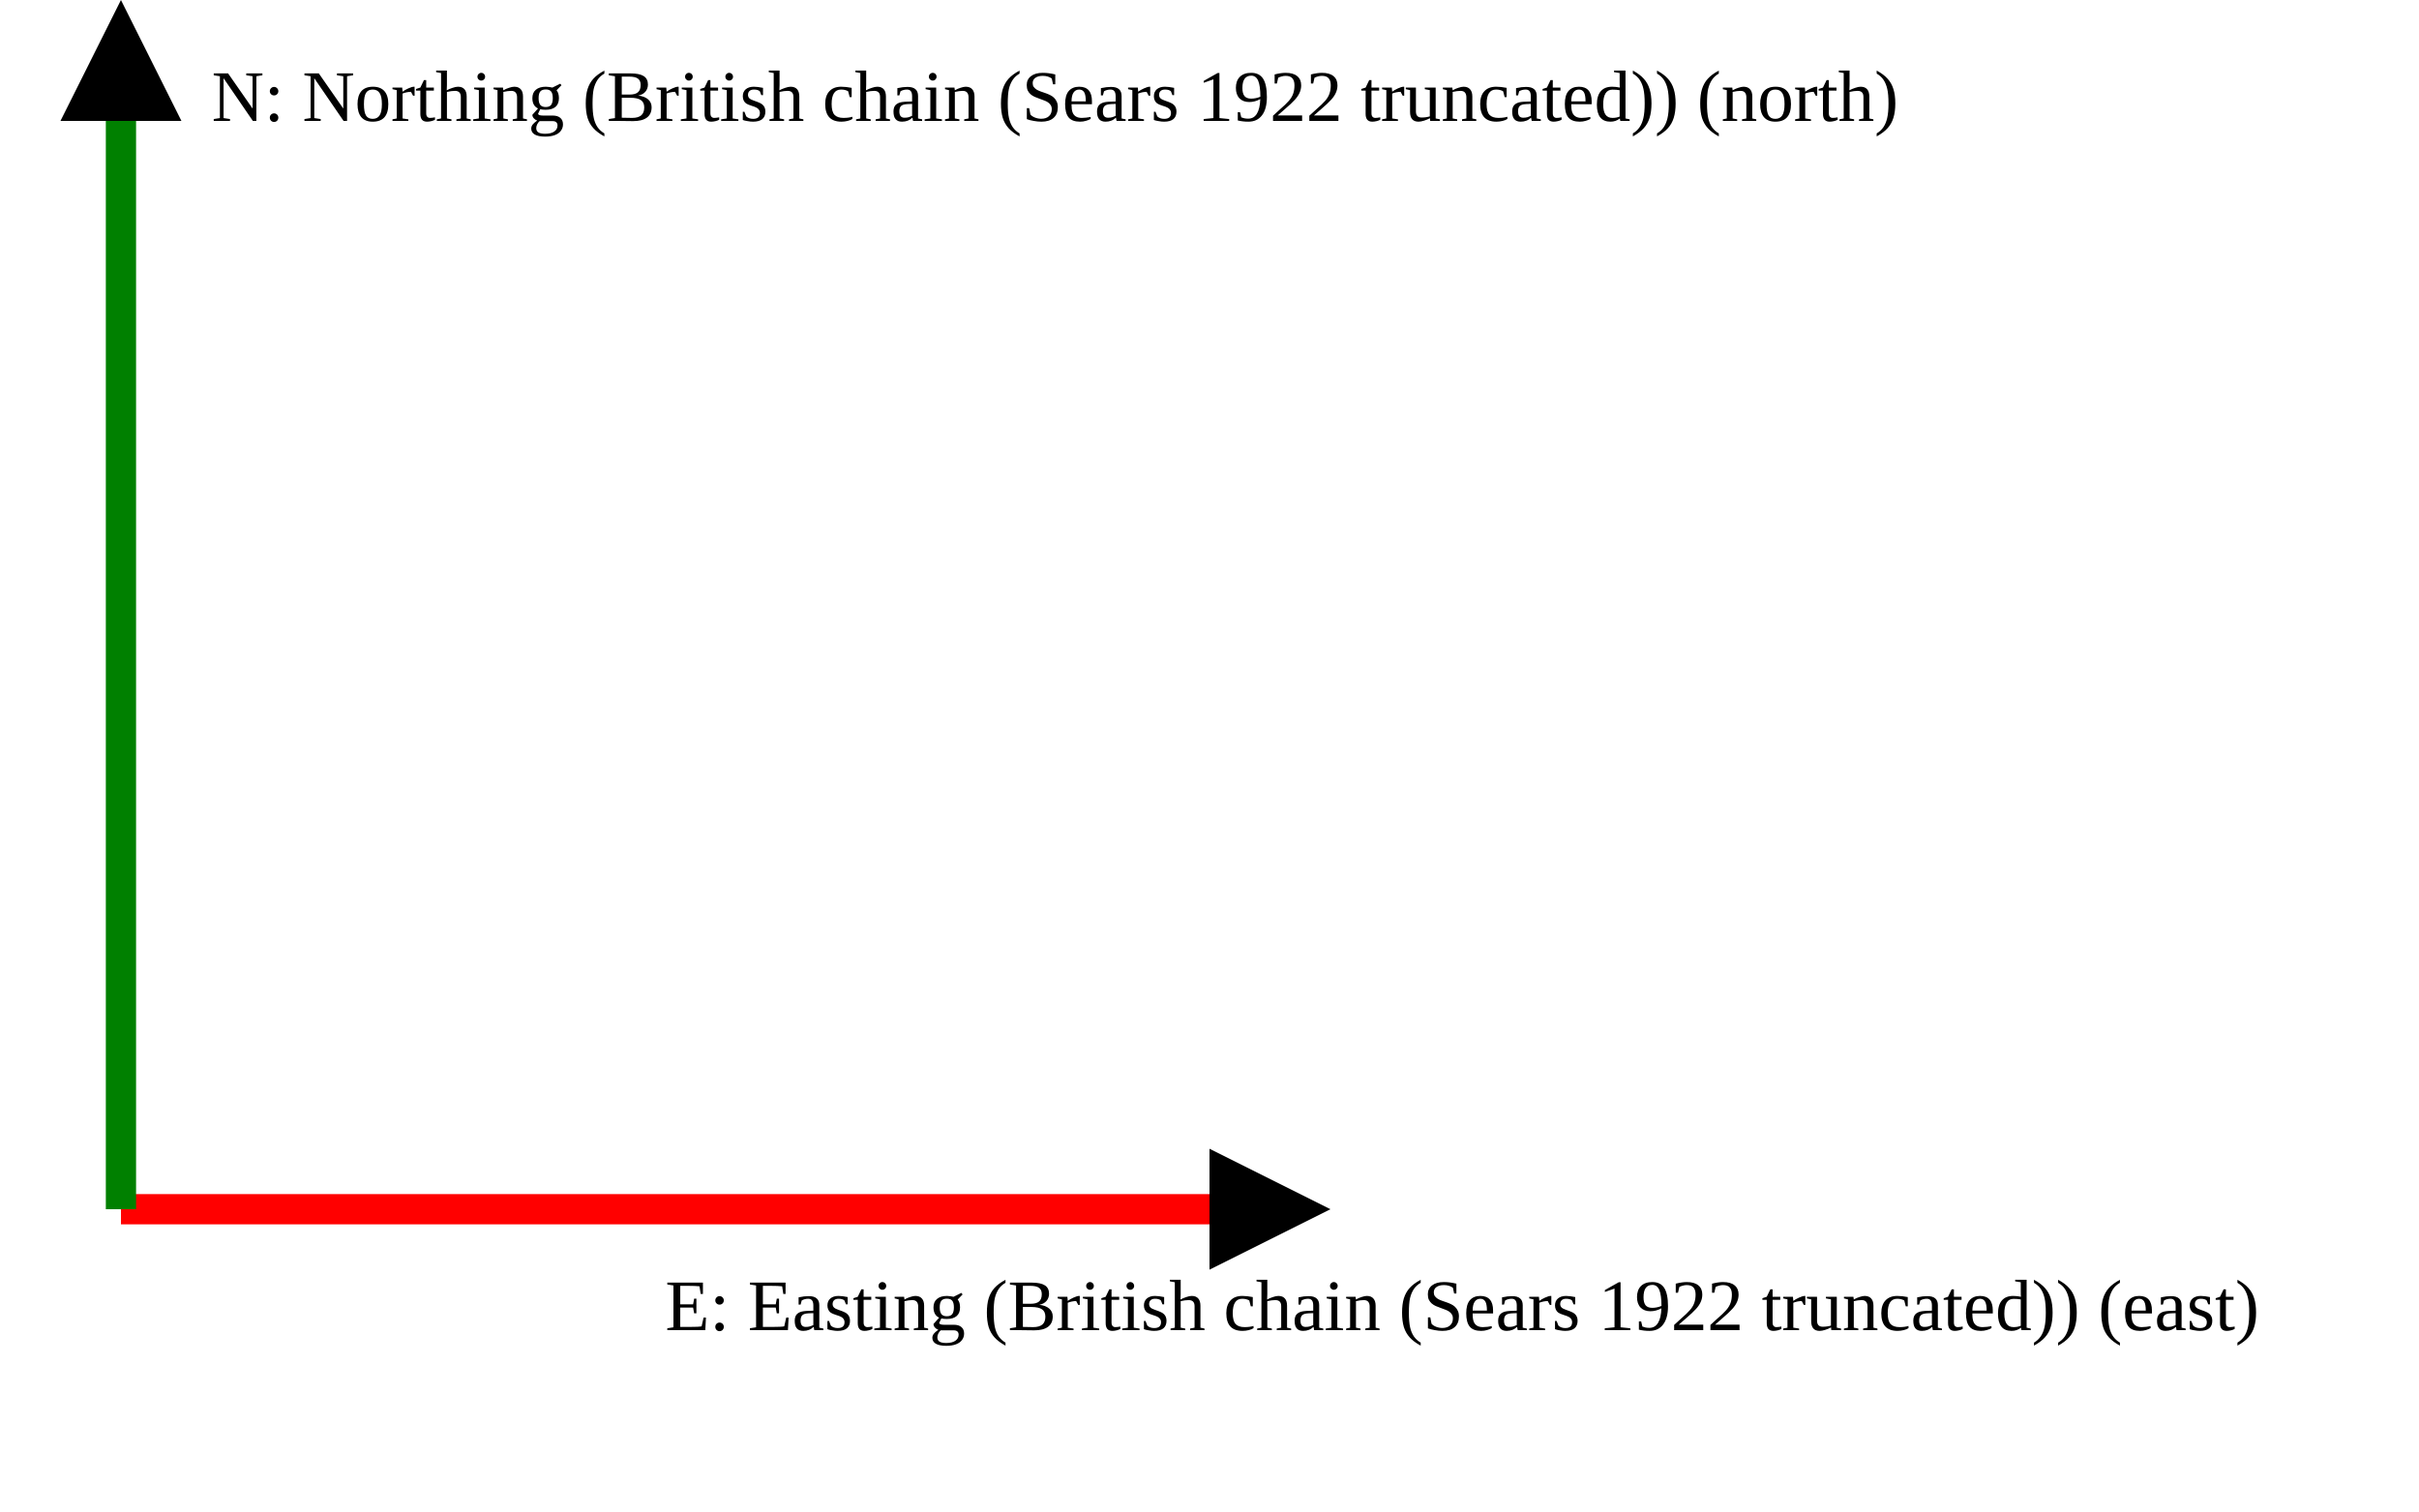
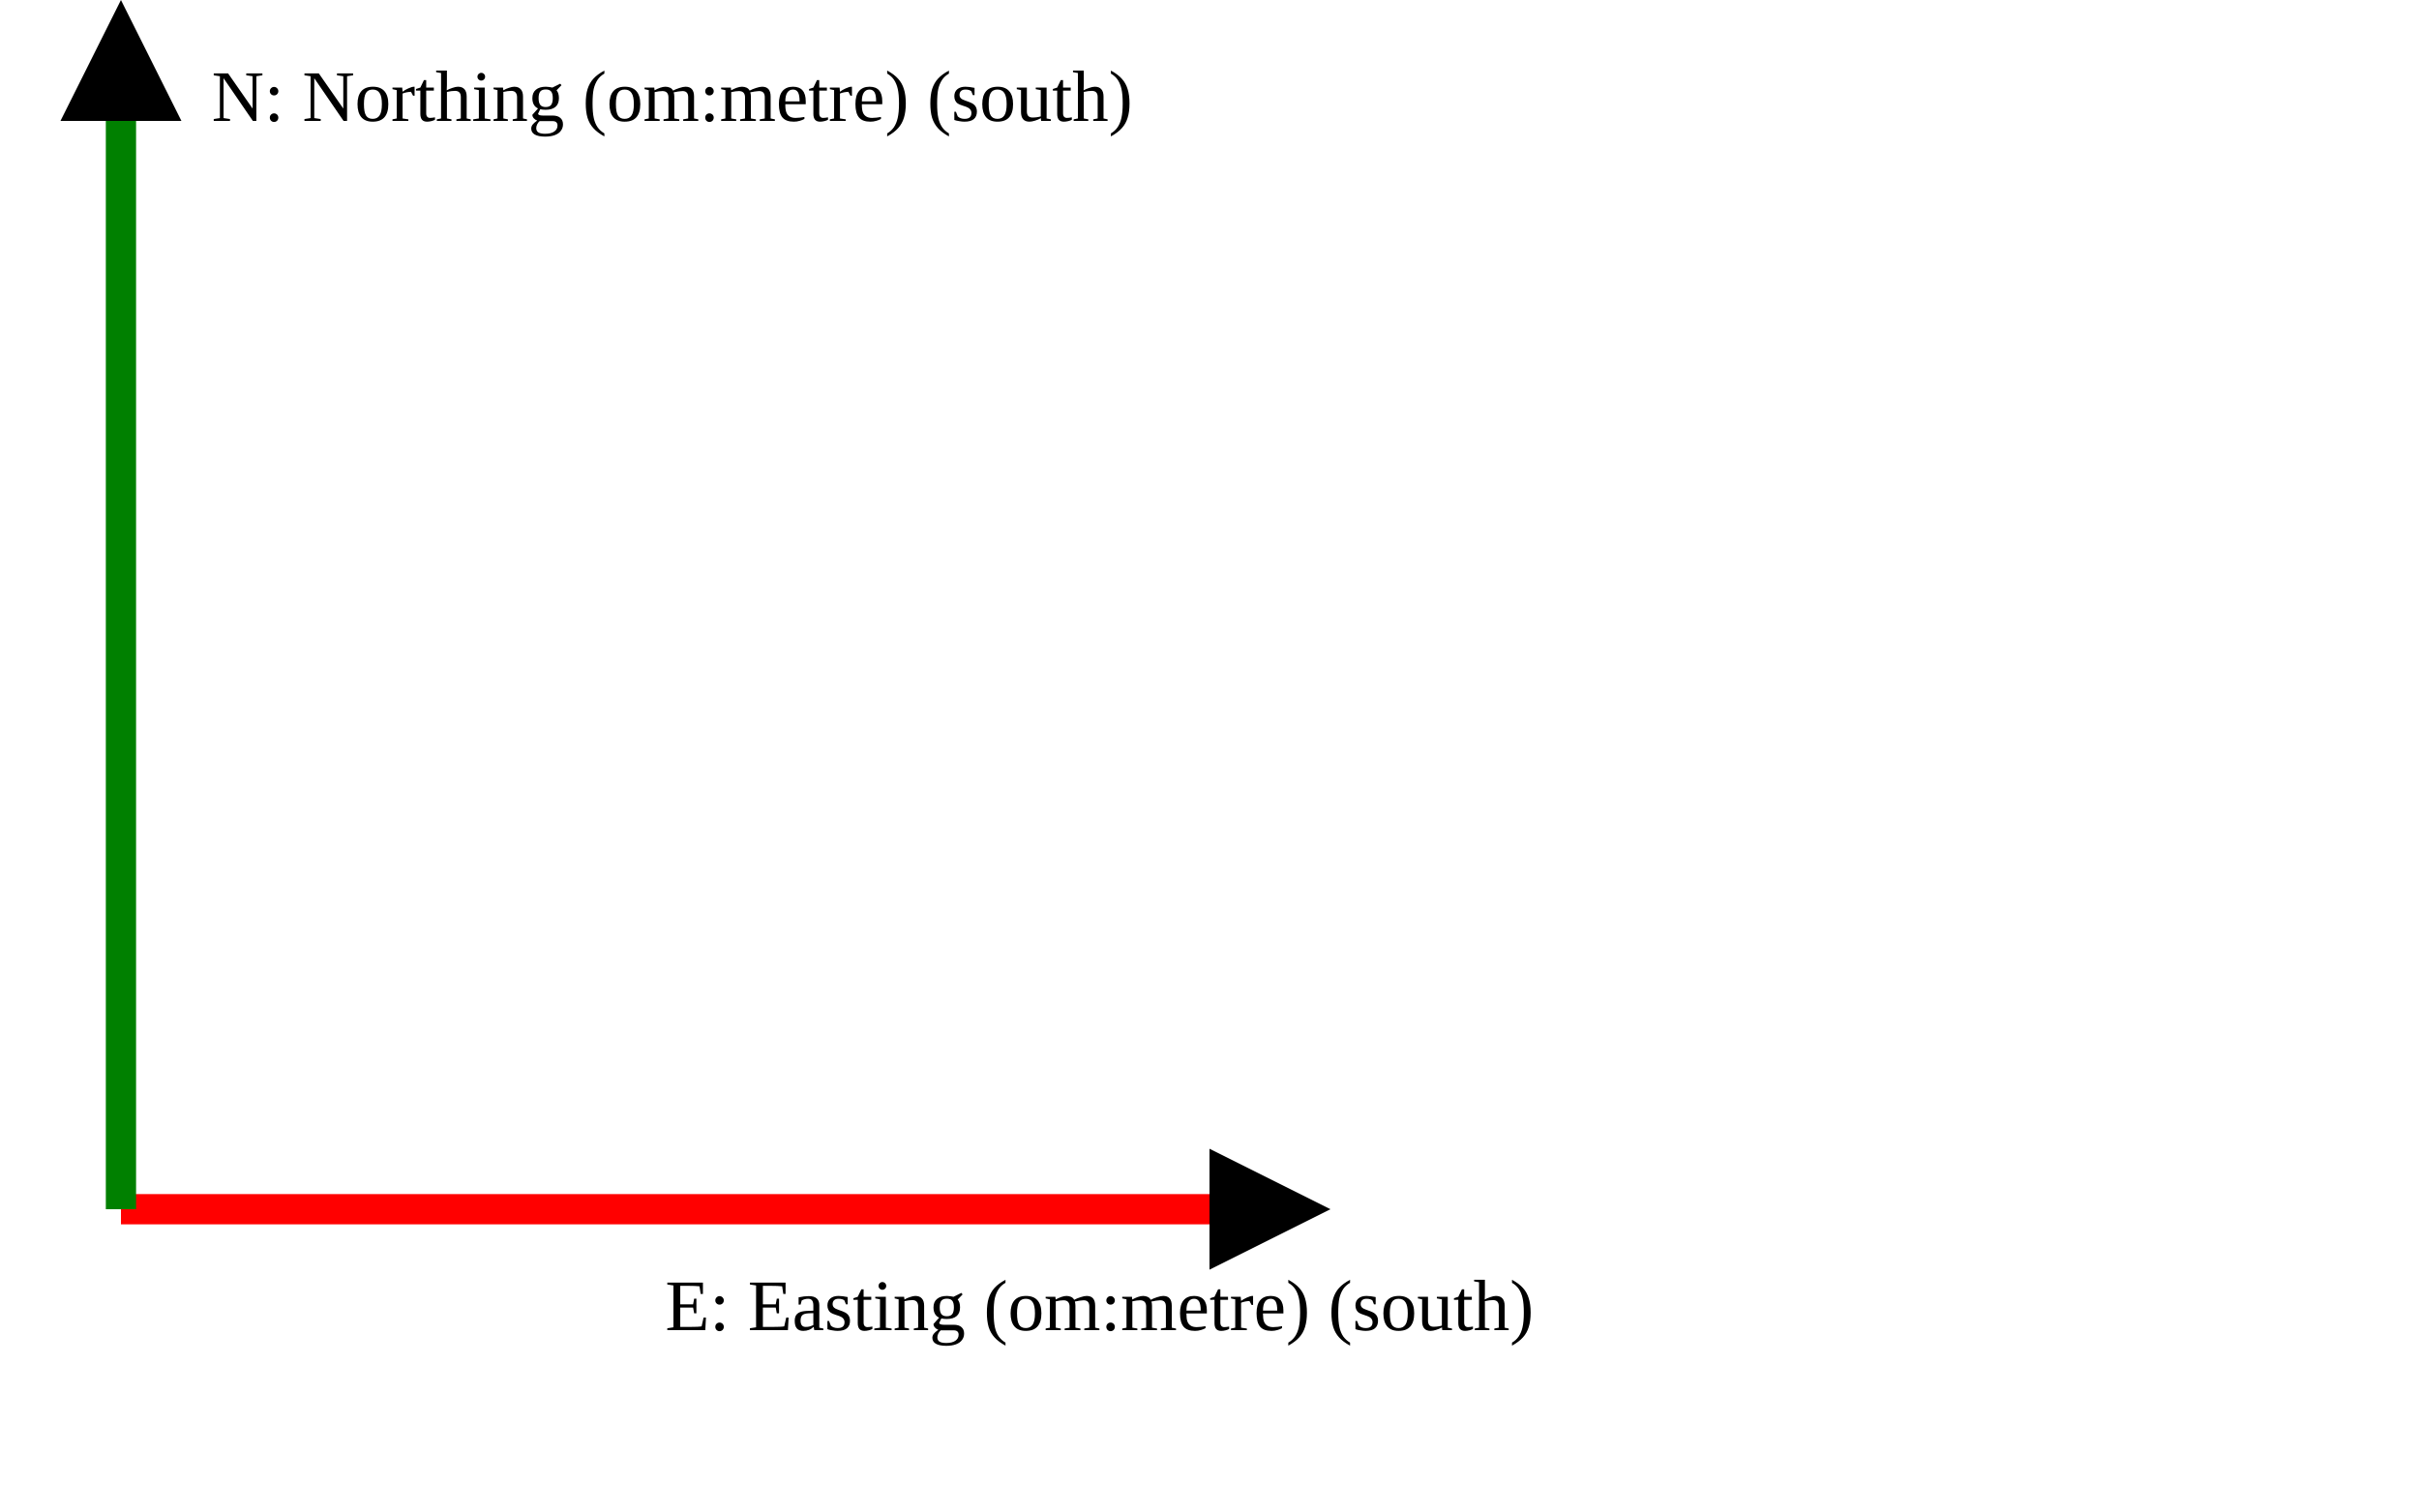
<svg xmlns="http://www.w3.org/2000/svg" version="1.1" width="400" height="250" viewbox="0 0 375 220">
  <defs>
    <marker id="arrowhead" markerWidth="10" markerHeight="7" refX="0" refY="2" orient="auto">
      <polygon points="0 0, 4 2, 0 4" />
    </marker>
  </defs>
  <line x1="20" y1="200" x2="200" y2="200" stroke="red" stroke-width="5" marker-end="url(#arrowhead)" />
-   <text x="110" y="220" class="small">E: Easting (British chain (Sears 1922 truncated)) (east)</text>
+   <text x="110" y="220" class="small">E: Easting (om:metre) (south)</text>
  <line x1="20" y1="200" x2="20" y2="20" stroke="green" stroke-width="5" marker-end="url(#arrowhead)" />
-   <text x="35" y="20" class="small">N: Northing (British chain (Sears 1922 truncated)) (north)</text>
+   <text x="35" y="20" class="small">N: Northing (om:metre) (south)</text>
</svg>
